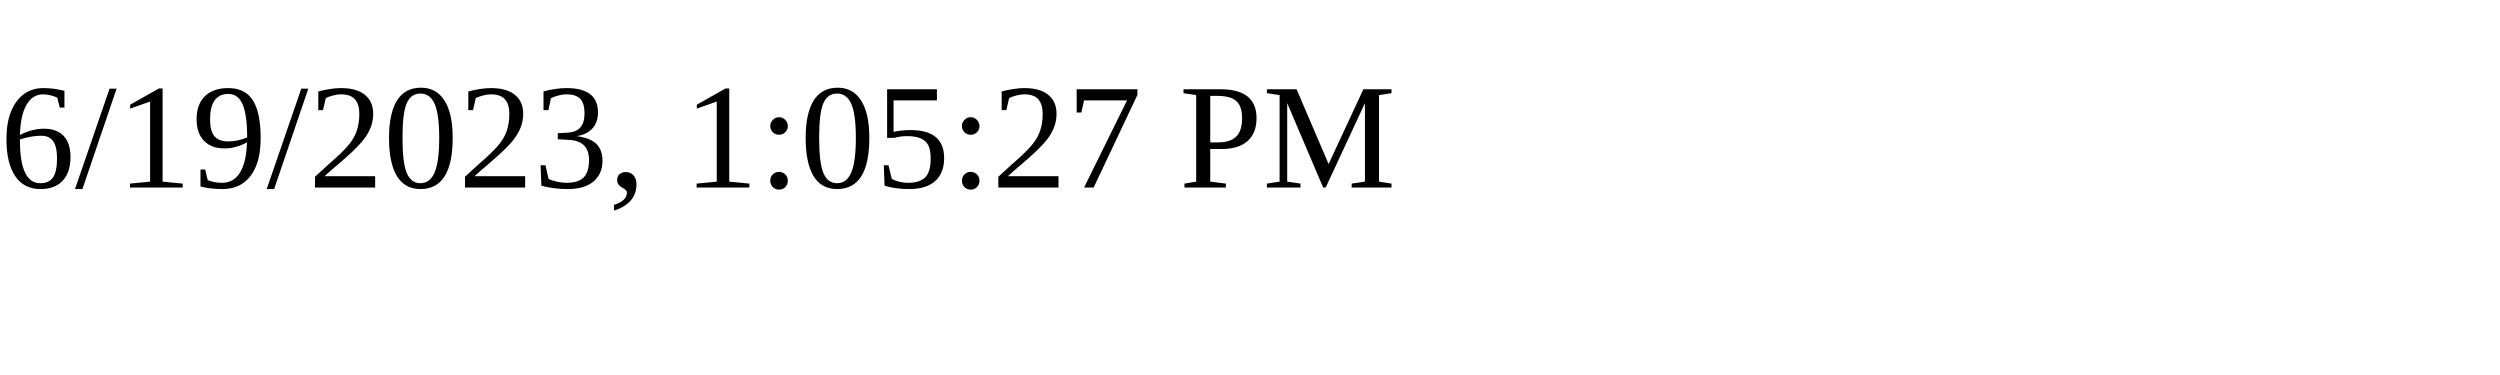
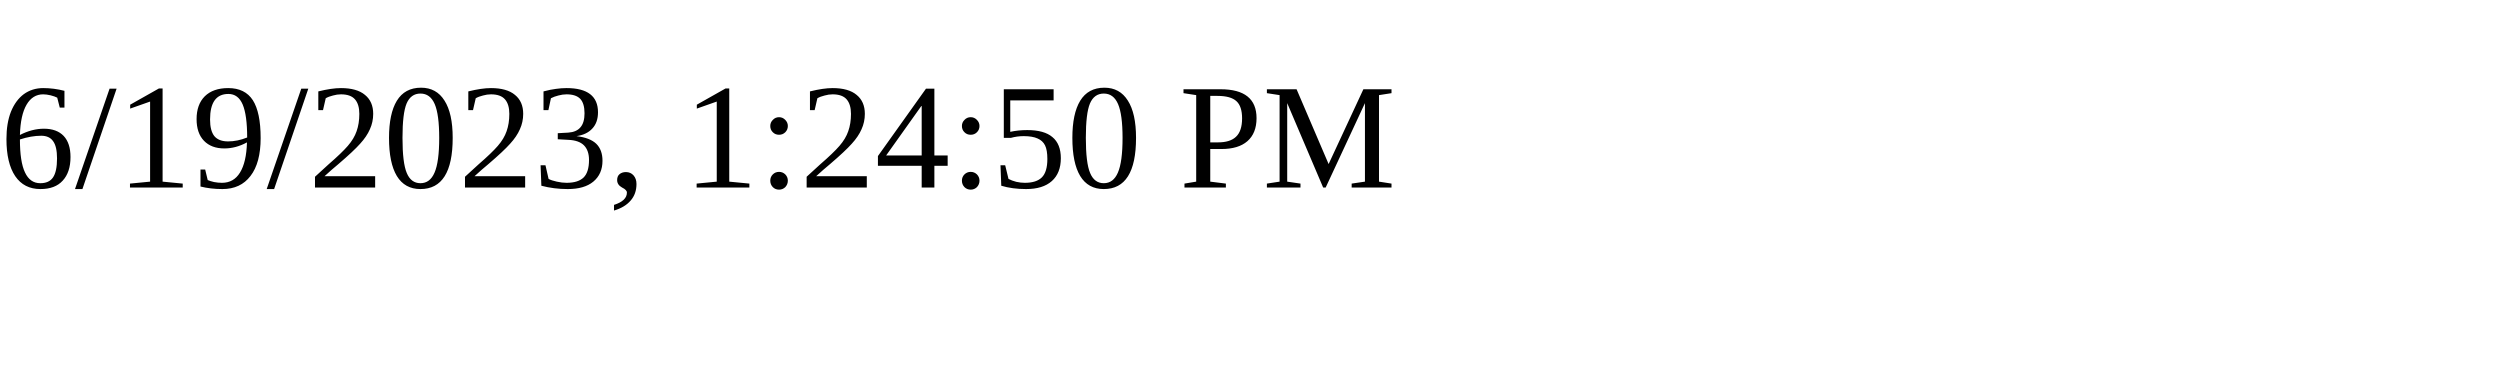
<svg xmlns="http://www.w3.org/2000/svg" height="30" width="200">
-   <text x="0" y="15">6/19/2023, 1:05:27 PM</text>
+   <text x="0" y="15">6/19/2023, 1:24:50 PM</text>
</svg>
